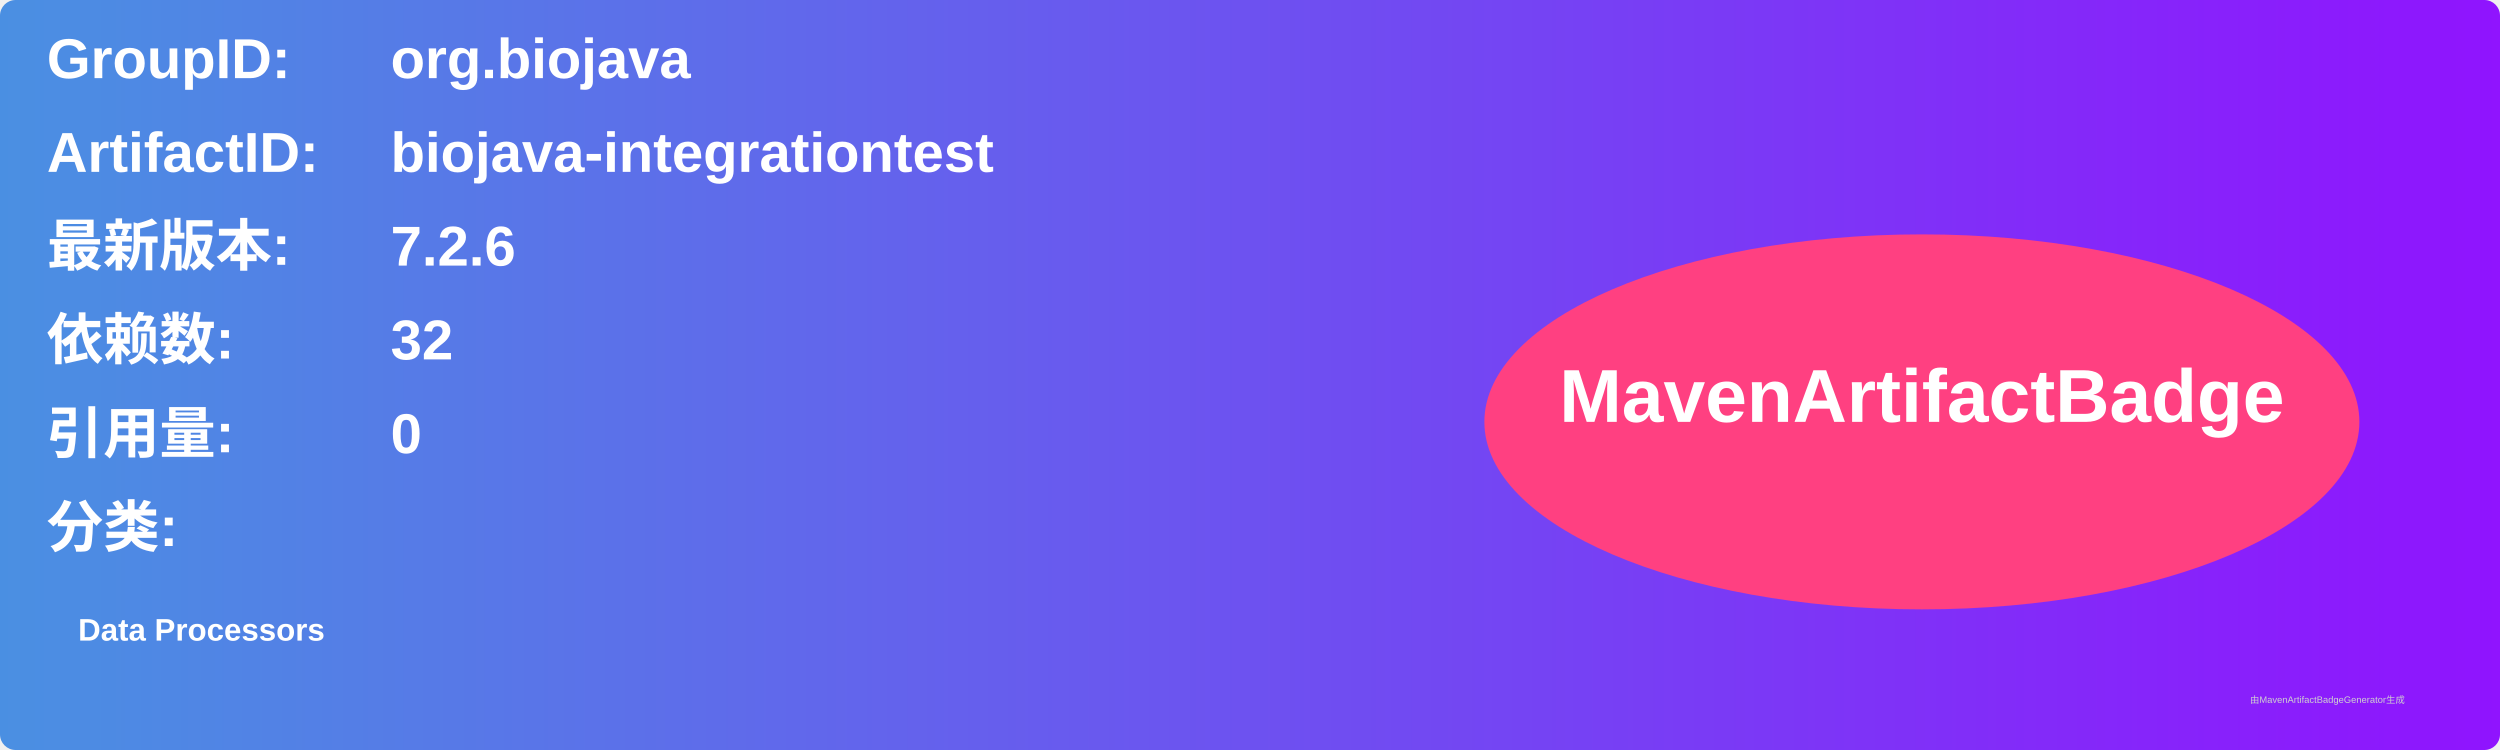
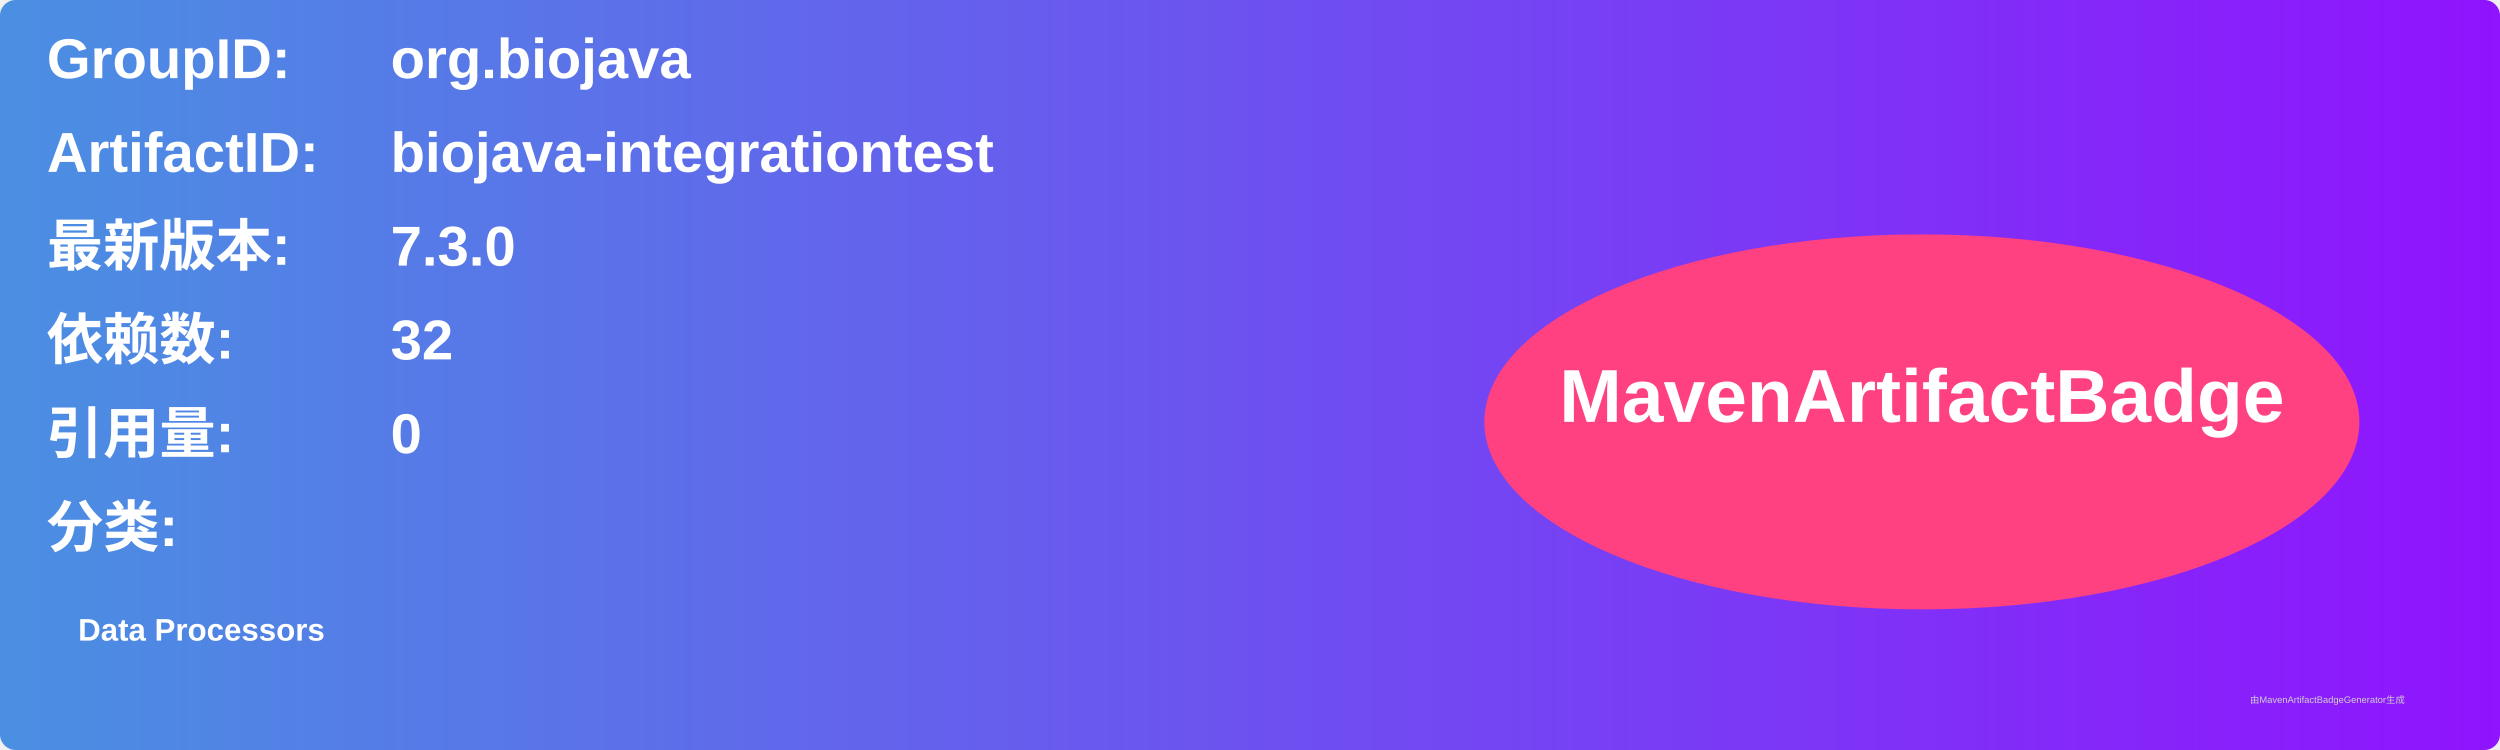
<svg xmlns="http://www.w3.org/2000/svg" width="800" height="240" viewBox="0 0 800 240">
  <linearGradient id="grad" x1="0%" y1="0%" x2="100%" y2="0%">
    <stop offset="0%" stop-color="#4a90e2" />
    <stop offset="100%" stop-color="#9013fe" />
  </linearGradient>
  <rect width="100%" height="100%" rx="5" ry="5" fill="url(#grad)" />
  <g transform="translate(15, 15)">
    <text x="0" y="10" font-family="Arial" font-size="18" fill="white" font-weight="bold" width="260">GroupID:</text>
    <text x="110" y="10" font-family="Arial" font-size="18" fill="white" font-weight="bold" width="460">org.biojava</text>
    <text x="0" y="40" font-family="Arial" font-size="18" fill="white" font-weight="bold" width="260">ArtifactID:</text>
    <text x="110" y="40" font-family="Arial" font-size="18" fill="white" font-weight="bold" width="460">biojava-integrationtest</text>
    <text x="0" y="70" font-family="Arial" font-size="18" fill="white" font-weight="bold">最新版本:</text>
    <text x="110" y="70" font-family="Arial" font-size="18" fill="white" font-weight="bold">
-       <tspan font-weight="bold">7.2.6</tspan>
+       <tspan font-weight="bold">7.3.0</tspan>
    </text>
    <text x="0" y="100" font-family="Arial" font-size="18" fill="white" font-weight="bold">依赖数: </text>
    <text x="110" y="100" font-family="Arial" font-size="18" fill="white">
      <tspan font-weight="bold">32</tspan>
    </text>
    <text x="0" y="130" font-family="Arial" font-size="18" fill="white" font-weight="bold">引用量: </text>
    <text x="110" y="130" font-family="Arial" font-size="18" fill="white">
      <tspan font-weight="bold">0</tspan>
    </text>
    <text x="0" y="160" font-family="Arial" font-size="18" fill="white" font-weight="bold">分类:</text>
    <text x="10" y="190" font-family="Arial" font-size="10" fill="white">
      <tspan font-weight="bold">Data Processors</tspan>
    </text>
    <ellipse cx="600" cy="120" rx="140" ry="60" fill="#ff4081" />
    <text x="600" y="120" text-anchor="middle" font-family="Arial" font-size="24" fill="white" font-weight="bold">MavenArtifactBadge</text>
  </g>
  <text x="720" y="225" font-family="Arial" font-size="3" fill="#d0d0d0">由MavenArtifactBadgeGenerator生成</text>
</svg>
